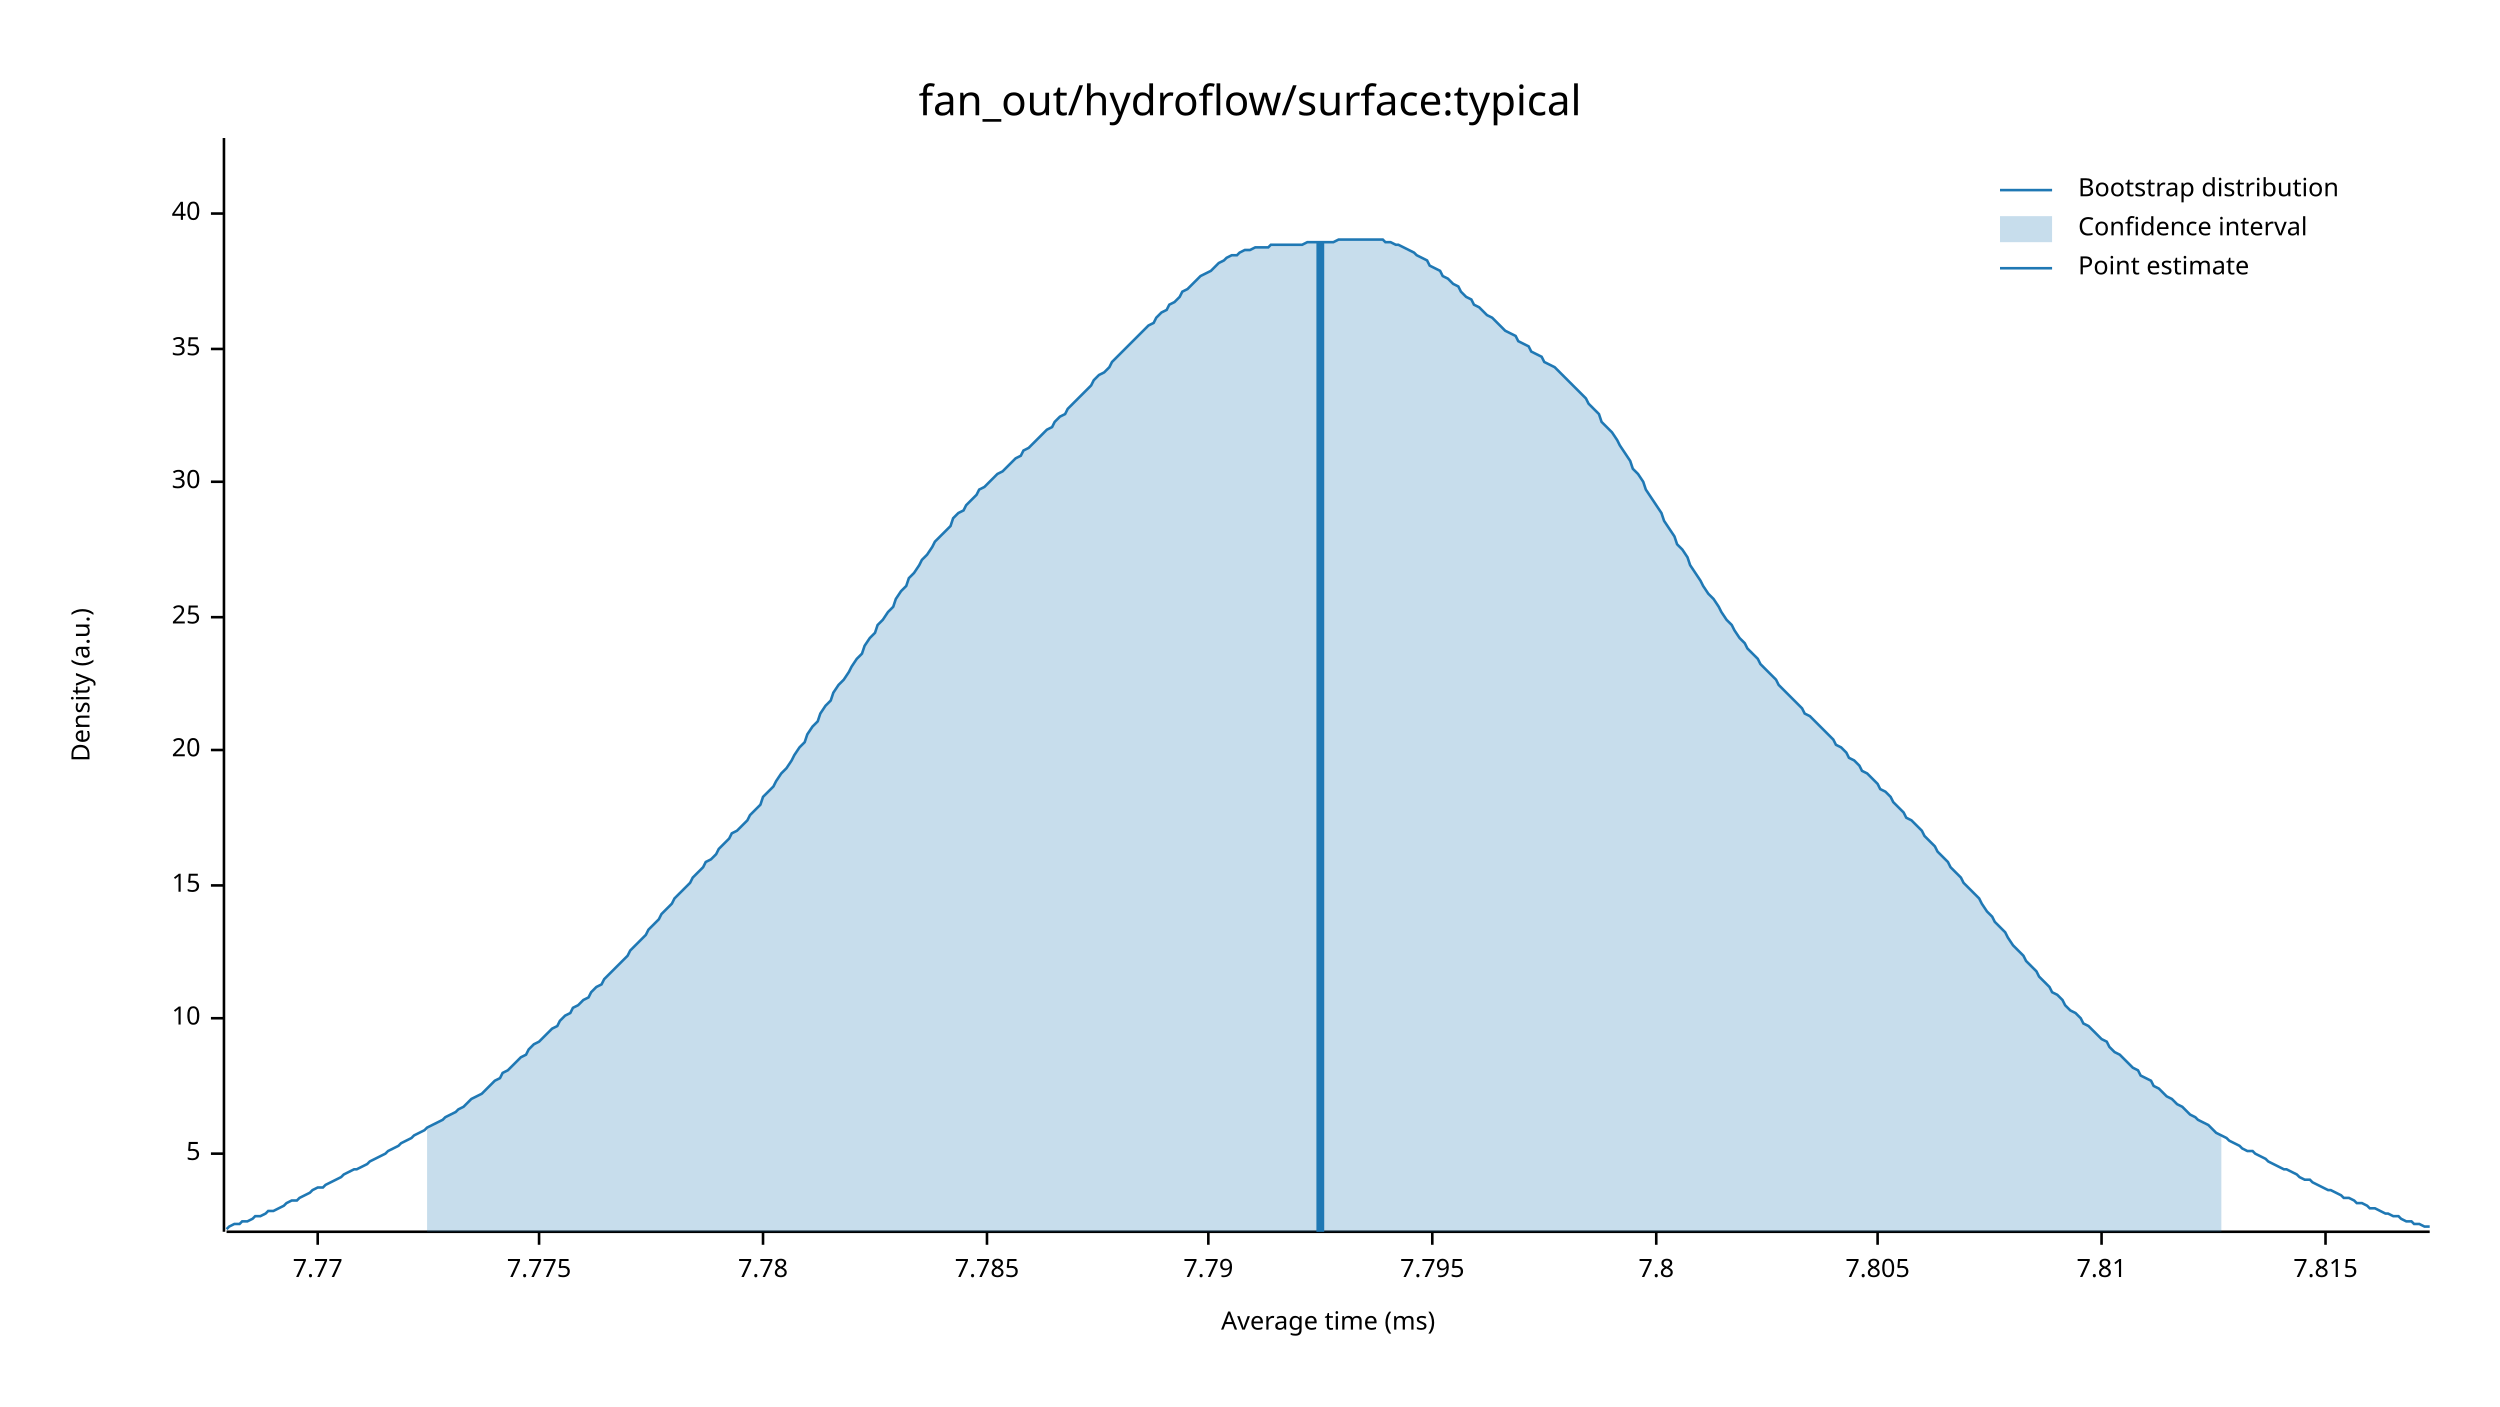
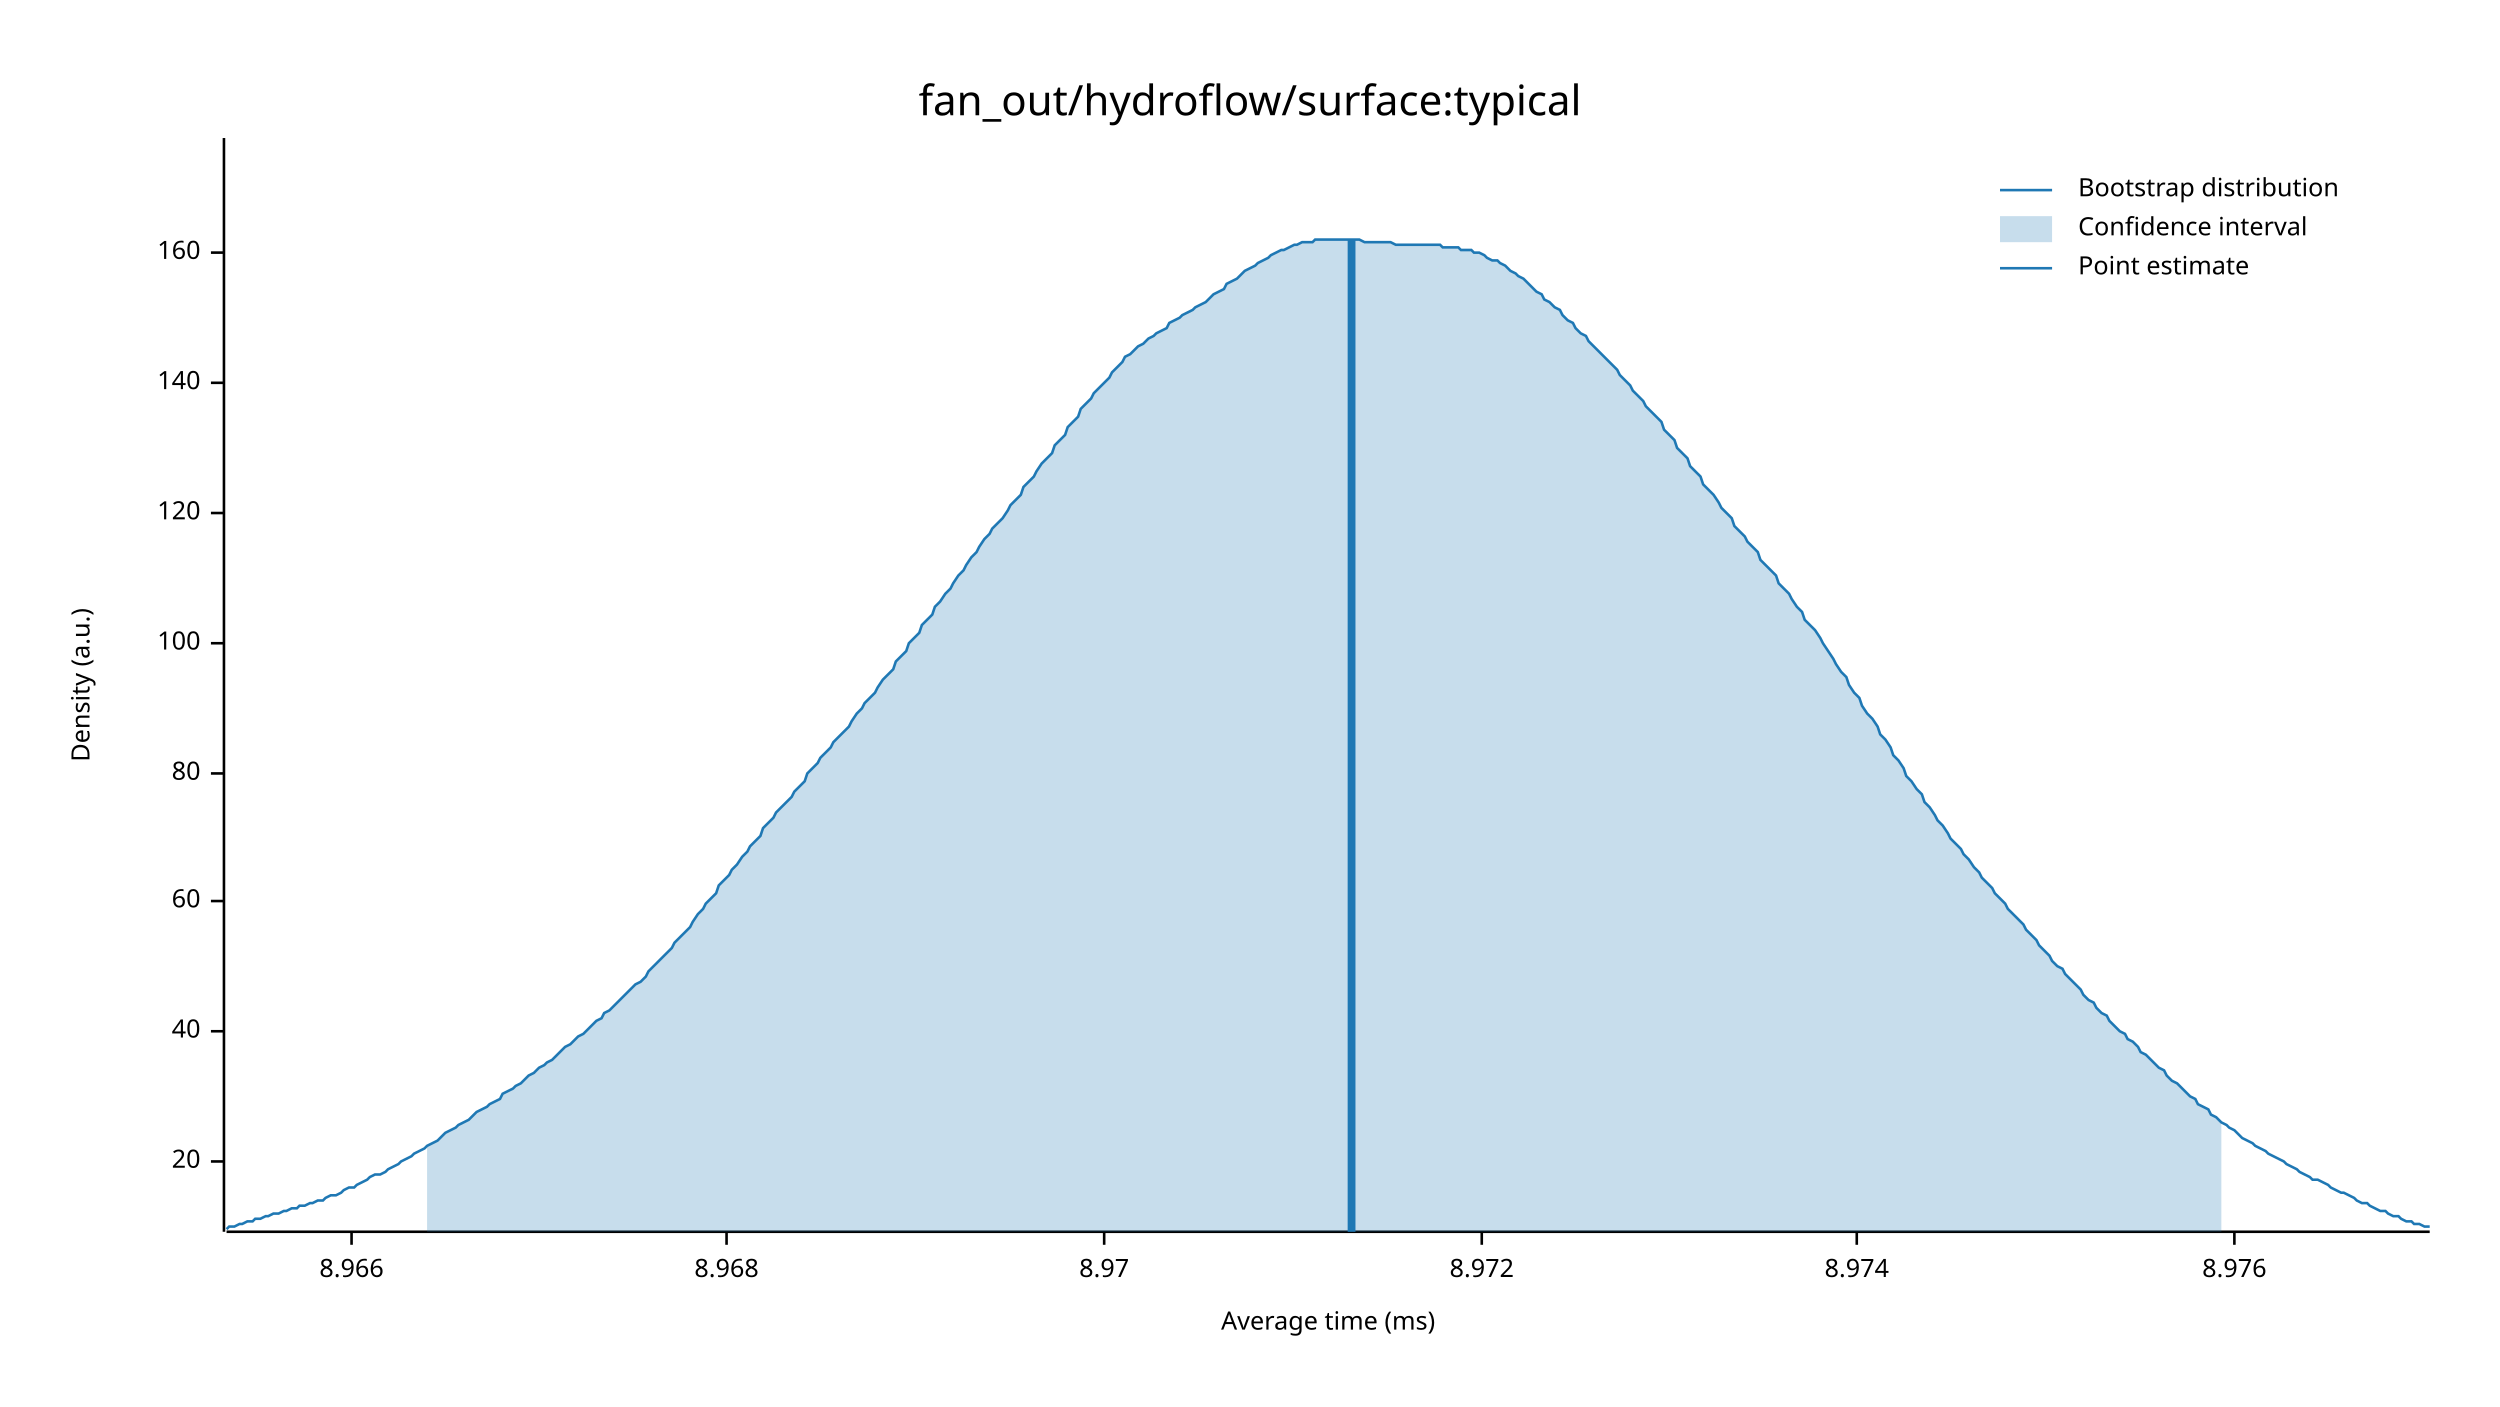
<svg xmlns="http://www.w3.org/2000/svg" width="960" height="540" viewBox="0 0 960 540">
  <text x="480" y="32" dy="0.76em" text-anchor="middle" font-family="sans-serif" font-size="16.129" opacity="1" fill="#000000">
fan_out/hydroflow/surface:typical
</text>
  <text x="27" y="263" dy="0.76em" text-anchor="middle" font-family="sans-serif" font-size="9.677" opacity="1" fill="#000000" transform="rotate(270, 27, 263)">
Density (a.u.)
</text>
  <text x="510" y="513" dy="-0.5ex" text-anchor="middle" font-family="sans-serif" font-size="9.677" opacity="1" fill="#000000">
Average time (ms)
</text>
  <polyline fill="none" opacity="1" stroke="#000000" stroke-width="1" points="86,53 86,473 " />
-   <text x="77" y="443" dy="0.5ex" text-anchor="end" font-family="sans-serif" font-size="9.677" opacity="1" fill="#000000">
- 5
- </text>
-   <polyline fill="none" opacity="1" stroke="#000000" stroke-width="1" points="81,443 86,443 " />
-   <text x="77" y="391" dy="0.5ex" text-anchor="end" font-family="sans-serif" font-size="9.677" opacity="1" fill="#000000">
- 10
- </text>
-   <polyline fill="none" opacity="1" stroke="#000000" stroke-width="1" points="81,391 86,391 " />
-   <text x="77" y="340" dy="0.5ex" text-anchor="end" font-family="sans-serif" font-size="9.677" opacity="1" fill="#000000">
- 15
- </text>
-   <polyline fill="none" opacity="1" stroke="#000000" stroke-width="1" points="81,340 86,340 " />
-   <text x="77" y="288" dy="0.5ex" text-anchor="end" font-family="sans-serif" font-size="9.677" opacity="1" fill="#000000">
+   <text x="77" y="446" dy="0.5ex" text-anchor="end" font-family="sans-serif" font-size="9.677" opacity="1" fill="#000000">
20
</text>
-   <polyline fill="none" opacity="1" stroke="#000000" stroke-width="1" points="81,288 86,288 " />
-   <text x="77" y="237" dy="0.5ex" text-anchor="end" font-family="sans-serif" font-size="9.677" opacity="1" fill="#000000">
- 25
- </text>
-   <polyline fill="none" opacity="1" stroke="#000000" stroke-width="1" points="81,237 86,237 " />
-   <text x="77" y="185" dy="0.5ex" text-anchor="end" font-family="sans-serif" font-size="9.677" opacity="1" fill="#000000">
- 30
- </text>
-   <polyline fill="none" opacity="1" stroke="#000000" stroke-width="1" points="81,185 86,185 " />
-   <text x="77" y="134" dy="0.5ex" text-anchor="end" font-family="sans-serif" font-size="9.677" opacity="1" fill="#000000">
- 35
- </text>
-   <polyline fill="none" opacity="1" stroke="#000000" stroke-width="1" points="81,134 86,134 " />
-   <text x="77" y="82" dy="0.5ex" text-anchor="end" font-family="sans-serif" font-size="9.677" opacity="1" fill="#000000">
+   <polyline fill="none" opacity="1" stroke="#000000" stroke-width="1" points="81,446 86,446 " />
+   <text x="77" y="396" dy="0.5ex" text-anchor="end" font-family="sans-serif" font-size="9.677" opacity="1" fill="#000000">
40
</text>
-   <polyline fill="none" opacity="1" stroke="#000000" stroke-width="1" points="81,82 86,82 " />
+   <polyline fill="none" opacity="1" stroke="#000000" stroke-width="1" points="81,396 86,396 " />
+   <text x="77" y="346" dy="0.5ex" text-anchor="end" font-family="sans-serif" font-size="9.677" opacity="1" fill="#000000">
+ 60
+ </text>
+   <polyline fill="none" opacity="1" stroke="#000000" stroke-width="1" points="81,346 86,346 " />
+   <text x="77" y="297" dy="0.5ex" text-anchor="end" font-family="sans-serif" font-size="9.677" opacity="1" fill="#000000">
+ 80
+ </text>
+   <polyline fill="none" opacity="1" stroke="#000000" stroke-width="1" points="81,297 86,297 " />
+   <text x="77" y="247" dy="0.5ex" text-anchor="end" font-family="sans-serif" font-size="9.677" opacity="1" fill="#000000">
+ 100
+ </text>
+   <polyline fill="none" opacity="1" stroke="#000000" stroke-width="1" points="81,247 86,247 " />
+   <text x="77" y="197" dy="0.5ex" text-anchor="end" font-family="sans-serif" font-size="9.677" opacity="1" fill="#000000">
+ 120
+ </text>
+   <polyline fill="none" opacity="1" stroke="#000000" stroke-width="1" points="81,197 86,197 " />
+   <text x="77" y="147" dy="0.5ex" text-anchor="end" font-family="sans-serif" font-size="9.677" opacity="1" fill="#000000">
+ 140
+ </text>
+   <polyline fill="none" opacity="1" stroke="#000000" stroke-width="1" points="81,147 86,147 " />
+   <text x="77" y="97" dy="0.5ex" text-anchor="end" font-family="sans-serif" font-size="9.677" opacity="1" fill="#000000">
+ 160
+ </text>
+   <polyline fill="none" opacity="1" stroke="#000000" stroke-width="1" points="81,97 86,97 " />
  <polyline fill="none" opacity="1" stroke="#000000" stroke-width="1" points="87,473 933,473 " />
-   <text x="122" y="483" dy="0.76em" text-anchor="middle" font-family="sans-serif" font-size="9.677" opacity="1" fill="#000000">
- 7.77
+   <text x="135" y="483" dy="0.76em" text-anchor="middle" font-family="sans-serif" font-size="9.677" opacity="1" fill="#000000">
+ 8.966
</text>
-   <polyline fill="none" opacity="1" stroke="#000000" stroke-width="1" points="122,473 122,478 " />
-   <text x="207" y="483" dy="0.76em" text-anchor="middle" font-family="sans-serif" font-size="9.677" opacity="1" fill="#000000">
- 7.775
+   <polyline fill="none" opacity="1" stroke="#000000" stroke-width="1" points="135,473 135,478 " />
+   <text x="279" y="483" dy="0.76em" text-anchor="middle" font-family="sans-serif" font-size="9.677" opacity="1" fill="#000000">
+ 8.968
</text>
-   <polyline fill="none" opacity="1" stroke="#000000" stroke-width="1" points="207,473 207,478 " />
-   <text x="293" y="483" dy="0.76em" text-anchor="middle" font-family="sans-serif" font-size="9.677" opacity="1" fill="#000000">
- 7.78
+   <polyline fill="none" opacity="1" stroke="#000000" stroke-width="1" points="279,473 279,478 " />
+   <text x="424" y="483" dy="0.76em" text-anchor="middle" font-family="sans-serif" font-size="9.677" opacity="1" fill="#000000">
+ 8.97
</text>
-   <polyline fill="none" opacity="1" stroke="#000000" stroke-width="1" points="293,473 293,478 " />
-   <text x="379" y="483" dy="0.76em" text-anchor="middle" font-family="sans-serif" font-size="9.677" opacity="1" fill="#000000">
- 7.785
+   <polyline fill="none" opacity="1" stroke="#000000" stroke-width="1" points="424,473 424,478 " />
+   <text x="569" y="483" dy="0.76em" text-anchor="middle" font-family="sans-serif" font-size="9.677" opacity="1" fill="#000000">
+ 8.972
</text>
-   <polyline fill="none" opacity="1" stroke="#000000" stroke-width="1" points="379,473 379,478 " />
-   <text x="464" y="483" dy="0.76em" text-anchor="middle" font-family="sans-serif" font-size="9.677" opacity="1" fill="#000000">
- 7.79
+   <polyline fill="none" opacity="1" stroke="#000000" stroke-width="1" points="569,473 569,478 " />
+   <text x="713" y="483" dy="0.76em" text-anchor="middle" font-family="sans-serif" font-size="9.677" opacity="1" fill="#000000">
+ 8.974
</text>
-   <polyline fill="none" opacity="1" stroke="#000000" stroke-width="1" points="464,473 464,478 " />
-   <text x="550" y="483" dy="0.76em" text-anchor="middle" font-family="sans-serif" font-size="9.677" opacity="1" fill="#000000">
- 7.795
+   <polyline fill="none" opacity="1" stroke="#000000" stroke-width="1" points="713,473 713,478 " />
+   <text x="858" y="483" dy="0.76em" text-anchor="middle" font-family="sans-serif" font-size="9.677" opacity="1" fill="#000000">
+ 8.976
</text>
-   <polyline fill="none" opacity="1" stroke="#000000" stroke-width="1" points="550,473 550,478 " />
-   <text x="636" y="483" dy="0.76em" text-anchor="middle" font-family="sans-serif" font-size="9.677" opacity="1" fill="#000000">
- 7.8
- </text>
-   <polyline fill="none" opacity="1" stroke="#000000" stroke-width="1" points="636,473 636,478 " />
-   <text x="721" y="483" dy="0.76em" text-anchor="middle" font-family="sans-serif" font-size="9.677" opacity="1" fill="#000000">
- 7.805
- </text>
-   <polyline fill="none" opacity="1" stroke="#000000" stroke-width="1" points="721,473 721,478 " />
-   <text x="807" y="483" dy="0.76em" text-anchor="middle" font-family="sans-serif" font-size="9.677" opacity="1" fill="#000000">
- 7.81
- </text>
-   <polyline fill="none" opacity="1" stroke="#000000" stroke-width="1" points="807,473 807,478 " />
-   <text x="893" y="483" dy="0.76em" text-anchor="middle" font-family="sans-serif" font-size="9.677" opacity="1" fill="#000000">
- 7.815
- </text>
-   <polyline fill="none" opacity="1" stroke="#000000" stroke-width="1" points="893,473 893,478 " />
-   <polyline fill="none" opacity="1" stroke="#1F78B4" stroke-width="1" points="87,472 88,471 90,470 92,470 93,469 95,469 97,468 98,467 100,467 102,466 103,465 105,465 107,464 109,463 110,462 112,461 114,461 115,460 117,459 119,458 120,457 122,456 124,456 125,455 127,454 129,453 131,452 132,451 134,450 136,449 137,449 139,448 141,447 142,446 144,445 146,444 148,443 149,442 151,441 153,440 154,439 156,438 158,437 159,436 161,435 163,434 164,433 166,432 168,431 170,430 171,429 173,428 175,427 176,426 178,425 180,423 181,422 183,421 185,420 187,418 188,417 190,415 192,414 193,412 195,411 197,409 198,408 200,406 202,405 203,403 205,401 207,400 209,398 210,397 212,395 214,394 215,392 217,390 219,389 220,387 222,386 224,384 226,383 227,381 229,379 231,378 232,376 234,374 236,372 237,371 239,369 241,367 242,365 244,363 246,361 248,359 249,357 251,355 253,353 254,351 256,349 258,347 259,345 261,343 263,341 265,339 266,337 268,335 270,333 271,331 273,330 275,328 276,326 278,324 280,322 281,320 283,319 285,317 287,315 288,313 290,311 292,309 293,306 295,304 297,302 298,300 300,297 302,295 304,292 305,290 307,287 309,285 310,282 312,279 314,277 315,274 317,271 319,269 320,266 322,263 324,261 326,258 327,256 329,253 331,251 332,248 334,245 336,243 337,240 339,238 341,235 343,233 344,230 346,227 348,225 349,222 351,220 353,217 354,215 356,213 358,210 359,208 361,206 363,204 365,202 366,199 368,197 370,196 371,194 373,192 375,190 376,188 378,187 380,185 381,184 383,182 385,181 387,179 388,178 390,176 392,175 393,173 395,172 397,170 398,169 400,167 402,165 404,164 405,162 407,160 409,159 410,157 412,155 414,153 415,152 417,150 419,148 420,146 422,144 424,143 426,141 427,139 429,137 431,135 432,134 434,132 436,130 437,129 439,127 441,125 443,124 444,122 446,120 448,119 449,117 451,116 453,114 454,112 456,111 458,109 459,108 461,106 463,105 465,104 466,103 468,101 470,100 471,99 473,98 475,98 476,97 478,96 480,96 482,95 483,95 485,95 487,95 488,94 490,94 492,94 493,94 495,94 497,94 498,94 500,94 502,93 504,93 505,93 507,93 509,93 510,93 512,93 514,92 515,92 517,92 519,92 521,92 522,92 524,92 526,92 527,92 529,92 531,92 532,93 534,93 536,94 537,94 539,95 541,96 543,97 544,98 546,99 548,100 549,102 551,103 553,104 554,106 556,107 558,109 560,110 561,112 563,114 565,115 566,117 568,118 570,120 571,121 573,122 575,124 576,125 578,127 580,128 582,129 583,131 585,132 587,133 588,135 590,136 592,137 593,139 595,140 597,141 599,143 600,144 602,146 604,148 605,149 607,151 609,153 610,155 612,157 614,159 615,162 617,164 619,166 621,169 622,171 624,174 626,177 627,180 629,182 631,185 632,188 634,191 636,194 638,197 639,200 641,203 643,206 644,209 646,211 648,214 649,217 651,220 653,223 654,225 656,228 658,230 660,233 661,235 663,238 665,240 666,242 668,245 670,247 671,249 673,251 675,253 676,255 678,257 680,259 682,261 683,263 685,265 687,267 688,268 690,270 692,272 693,274 695,275 697,277 699,279 700,280 702,282 704,284 705,286 707,287 709,289 710,291 712,292 714,294 715,296 717,297 719,299 721,301 722,303 724,304 726,306 727,308 729,310 731,312 732,314 734,315 736,317 738,319 739,321 741,323 743,325 744,327 746,329 748,331 749,333 751,335 753,337 754,339 756,341 758,343 760,345 761,347 763,350 765,352 766,354 768,356 770,358 771,360 773,363 775,365 777,367 778,369 780,371 782,373 783,375 785,377 787,379 788,381 790,382 792,384 793,386 795,388 797,389 799,391 800,393 802,394 804,396 805,397 807,399 809,400 810,402 812,404 814,405 816,407 817,408 819,410 821,411 822,413 824,414 826,415 827,417 829,418 831,420 832,421 834,422 836,424 838,425 839,426 841,428 843,429 844,430 846,431 848,432 849,433 851,435 853,436 855,437 856,438 858,439 860,440 861,441 863,442 865,442 866,443 868,444 870,445 871,446 873,447 875,448 877,449 878,449 880,450 882,451 883,452 885,453 887,453 888,454 890,455 892,456 894,457 895,457 897,458 899,459 900,460 902,460 904,461 905,462 907,462 909,463 910,464 912,464 914,465 916,466 917,466 919,467 921,467 922,468 924,469 926,469 927,470 929,470 931,471 933,471 " />
-   <polygon opacity="0.25" fill="#1F78B4" points="164,433 166,432 168,431 170,430 171,429 173,428 175,427 176,426 178,425 180,423 181,422 183,421 185,420 187,418 188,417 190,415 192,414 193,412 195,411 197,409 198,408 200,406 202,405 203,403 205,401 207,400 209,398 210,397 212,395 214,394 215,392 217,390 219,389 220,387 222,386 224,384 226,383 227,381 229,379 231,378 232,376 234,374 236,372 237,371 239,369 241,367 242,365 244,363 246,361 248,359 249,357 251,355 253,353 254,351 256,349 258,347 259,345 261,343 263,341 265,339 266,337 268,335 270,333 271,331 273,330 275,328 276,326 278,324 280,322 281,320 283,319 285,317 287,315 288,313 290,311 292,309 293,306 295,304 297,302 298,300 300,297 302,295 304,292 305,290 307,287 309,285 310,282 312,279 314,277 315,274 317,271 319,269 320,266 322,263 324,261 326,258 327,256 329,253 331,251 332,248 334,245 336,243 337,240 339,238 341,235 343,233 344,230 346,227 348,225 349,222 351,220 353,217 354,215 356,213 358,210 359,208 361,206 363,204 365,202 366,199 368,197 370,196 371,194 373,192 375,190 376,188 378,187 380,185 381,184 383,182 385,181 387,179 388,178 390,176 392,175 393,173 395,172 397,170 398,169 400,167 402,165 404,164 405,162 407,160 409,159 410,157 412,155 414,153 415,152 417,150 419,148 420,146 422,144 424,143 426,141 427,139 429,137 431,135 432,134 434,132 436,130 437,129 439,127 441,125 443,124 444,122 446,120 448,119 449,117 451,116 453,114 454,112 456,111 458,109 459,108 461,106 463,105 465,104 466,103 468,101 470,100 471,99 473,98 475,98 476,97 478,96 480,96 482,95 483,95 485,95 487,95 488,94 490,94 492,94 493,94 495,94 497,94 498,94 500,94 502,93 504,93 505,93 507,93 509,93 510,93 512,93 514,92 515,92 517,92 519,92 521,92 522,92 524,92 526,92 527,92 529,92 531,92 532,93 534,93 536,94 537,94 539,95 541,96 543,97 544,98 546,99 548,100 549,102 551,103 553,104 554,106 556,107 558,109 560,110 561,112 563,114 565,115 566,117 568,118 570,120 571,121 573,122 575,124 576,125 578,127 580,128 582,129 583,131 585,132 587,133 588,135 590,136 592,137 593,139 595,140 597,141 599,143 600,144 602,146 604,148 605,149 607,151 609,153 610,155 612,157 614,159 615,162 617,164 619,166 621,169 622,171 624,174 626,177 627,180 629,182 631,185 632,188 634,191 636,194 638,197 639,200 641,203 643,206 644,209 646,211 648,214 649,217 651,220 653,223 654,225 656,228 658,230 660,233 661,235 663,238 665,240 666,242 668,245 670,247 671,249 673,251 675,253 676,255 678,257 680,259 682,261 683,263 685,265 687,267 688,268 690,270 692,272 693,274 695,275 697,277 699,279 700,280 702,282 704,284 705,286 707,287 709,289 710,291 712,292 714,294 715,296 717,297 719,299 721,301 722,303 724,304 726,306 727,308 729,310 731,312 732,314 734,315 736,317 738,319 739,321 741,323 743,325 744,327 746,329 748,331 749,333 751,335 753,337 754,339 756,341 758,343 760,345 761,347 763,350 765,352 766,354 768,356 770,358 771,360 773,363 775,365 777,367 778,369 780,371 782,373 783,375 785,377 787,379 788,381 790,382 792,384 793,386 795,388 797,389 799,391 800,393 802,394 804,396 805,397 807,399 809,400 810,402 812,404 814,405 816,407 817,408 819,410 821,411 822,413 824,414 826,415 827,417 829,418 831,420 832,421 834,422 836,424 838,425 839,426 841,428 843,429 844,430 846,431 848,432 849,433 851,435 853,436 853,473 164,473 " />
-   <polyline fill="none" opacity="1" stroke="#1F78B4" stroke-width="3" points="507,473 507,93 " />
+   <polyline fill="none" opacity="1" stroke="#000000" stroke-width="1" points="858,473 858,478 " />
+   <polyline fill="none" opacity="1" stroke="#1F78B4" stroke-width="1" points="87,472 88,471 90,471 92,470 93,470 95,469 97,469 98,468 100,468 102,467 103,467 105,466 107,466 109,465 110,465 112,464 114,464 115,463 117,463 119,462 120,462 122,461 124,461 125,460 127,459 129,459 131,458 132,457 134,456 136,456 137,455 139,454 141,453 142,452 144,451 146,451 148,450 149,449 151,448 153,447 154,446 156,445 158,444 159,443 161,442 163,441 164,440 166,439 168,438 170,436 171,435 173,434 175,433 176,432 178,431 180,430 181,429 183,427 185,426 187,425 188,424 190,423 192,422 193,420 195,419 197,418 198,417 200,416 202,414 203,413 205,412 207,410 209,409 210,408 212,407 214,405 215,404 217,402 219,401 220,400 222,398 224,397 226,395 227,394 229,392 231,391 232,389 234,388 236,386 237,385 239,383 241,381 242,380 244,378 246,377 248,375 249,373 251,371 253,369 254,368 256,366 258,364 259,362 261,360 263,358 265,356 266,354 268,351 270,349 271,347 273,345 275,343 276,340 278,338 280,336 281,334 283,332 285,329 287,327 288,325 290,323 292,321 293,318 295,316 297,314 298,312 300,310 302,308 304,306 305,304 307,302 309,300 310,297 312,295 314,293 315,291 317,289 319,287 320,285 322,283 324,281 326,279 327,277 329,274 331,272 332,270 334,268 336,266 337,264 339,261 341,259 343,257 344,254 346,252 348,250 349,247 351,245 353,243 354,240 356,238 358,236 359,233 361,231 363,228 365,226 366,224 368,221 370,219 371,217 373,214 375,212 376,210 378,207 380,205 381,203 383,201 385,199 387,196 388,194 390,192 392,190 393,187 395,185 397,183 398,181 400,178 402,176 404,174 405,171 407,169 409,167 410,164 412,162 414,160 415,157 417,155 419,153 420,151 422,149 424,147 426,145 427,143 429,141 431,139 432,137 434,136 436,134 437,133 439,132 441,130 443,129 444,128 446,127 448,126 449,124 451,123 453,122 454,121 456,120 458,119 459,118 461,117 463,116 465,114 466,113 468,112 470,111 471,109 473,108 475,107 476,106 478,104 480,103 482,102 483,101 485,100 487,99 488,98 490,97 492,96 493,96 495,95 497,94 498,94 500,93 502,93 504,93 505,92 507,92 509,92 510,92 512,92 514,92 515,92 517,92 519,92 521,92 522,92 524,93 526,93 527,93 529,93 531,93 532,93 534,93 536,94 537,94 539,94 541,94 543,94 544,94 546,94 548,94 549,94 551,94 553,94 554,95 556,95 558,95 560,95 561,96 563,96 565,96 566,97 568,97 570,98 571,99 573,100 575,100 576,101 578,102 580,104 582,105 583,106 585,107 587,109 588,110 590,112 592,113 593,115 595,116 597,118 599,119 600,121 602,123 604,124 605,126 607,128 609,129 610,131 612,133 614,135 615,136 617,138 619,140 621,142 622,144 624,146 626,148 627,150 629,152 631,154 632,156 634,158 636,160 638,162 639,165 641,167 643,169 644,172 646,174 648,176 649,179 651,181 653,183 654,186 656,188 658,190 660,193 661,195 663,197 665,199 666,202 668,204 670,206 671,208 673,210 675,212 676,215 678,217 680,219 682,221 683,224 685,226 687,228 688,230 690,233 692,235 693,238 695,240 697,242 699,245 700,247 702,250 704,253 705,255 707,258 709,260 710,263 712,266 714,268 715,271 717,274 719,276 721,279 722,282 724,284 726,287 727,290 729,292 731,295 732,298 734,300 736,303 738,305 739,308 741,310 743,313 744,315 746,317 748,320 749,322 751,324 753,326 754,328 756,330 758,333 760,335 761,337 763,339 765,341 766,343 768,345 770,347 771,349 773,351 775,353 777,355 778,357 780,359 782,361 783,363 785,365 787,367 788,369 790,371 792,372 793,374 795,376 797,378 799,380 800,382 802,384 804,385 805,387 807,389 809,390 810,392 812,394 814,396 816,397 817,399 819,400 821,402 822,404 824,405 826,407 827,408 829,410 831,411 832,413 834,415 836,416 838,418 839,419 841,421 843,422 844,424 846,425 848,426 849,428 851,429 853,431 855,432 856,433 858,434 860,436 861,437 863,438 865,439 866,440 868,441 870,442 871,443 873,444 875,445 877,446 878,447 880,448 882,449 883,450 885,451 887,452 888,453 890,453 892,454 894,455 895,456 897,457 899,458 900,458 902,459 904,460 905,461 907,462 909,462 910,463 912,464 914,465 916,465 917,466 919,467 921,467 922,468 924,469 926,469 927,470 929,470 931,471 933,471 " />
+   <polygon opacity="0.25" fill="#1F78B4" points="164,440 166,439 168,438 170,436 171,435 173,434 175,433 176,432 178,431 180,430 181,429 183,427 185,426 187,425 188,424 190,423 192,422 193,420 195,419 197,418 198,417 200,416 202,414 203,413 205,412 207,410 209,409 210,408 212,407 214,405 215,404 217,402 219,401 220,400 222,398 224,397 226,395 227,394 229,392 231,391 232,389 234,388 236,386 237,385 239,383 241,381 242,380 244,378 246,377 248,375 249,373 251,371 253,369 254,368 256,366 258,364 259,362 261,360 263,358 265,356 266,354 268,351 270,349 271,347 273,345 275,343 276,340 278,338 280,336 281,334 283,332 285,329 287,327 288,325 290,323 292,321 293,318 295,316 297,314 298,312 300,310 302,308 304,306 305,304 307,302 309,300 310,297 312,295 314,293 315,291 317,289 319,287 320,285 322,283 324,281 326,279 327,277 329,274 331,272 332,270 334,268 336,266 337,264 339,261 341,259 343,257 344,254 346,252 348,250 349,247 351,245 353,243 354,240 356,238 358,236 359,233 361,231 363,228 365,226 366,224 368,221 370,219 371,217 373,214 375,212 376,210 378,207 380,205 381,203 383,201 385,199 387,196 388,194 390,192 392,190 393,187 395,185 397,183 398,181 400,178 402,176 404,174 405,171 407,169 409,167 410,164 412,162 414,160 415,157 417,155 419,153 420,151 422,149 424,147 426,145 427,143 429,141 431,139 432,137 434,136 436,134 437,133 439,132 441,130 443,129 444,128 446,127 448,126 449,124 451,123 453,122 454,121 456,120 458,119 459,118 461,117 463,116 465,114 466,113 468,112 470,111 471,109 473,108 475,107 476,106 478,104 480,103 482,102 483,101 485,100 487,99 488,98 490,97 492,96 493,96 495,95 497,94 498,94 500,93 502,93 504,93 505,92 507,92 509,92 510,92 512,92 514,92 515,92 517,92 519,92 521,92 522,92 524,93 526,93 527,93 529,93 531,93 532,93 534,93 536,94 537,94 539,94 541,94 543,94 544,94 546,94 548,94 549,94 551,94 553,94 554,95 556,95 558,95 560,95 561,96 563,96 565,96 566,97 568,97 570,98 571,99 573,100 575,100 576,101 578,102 580,104 582,105 583,106 585,107 587,109 588,110 590,112 592,113 593,115 595,116 597,118 599,119 600,121 602,123 604,124 605,126 607,128 609,129 610,131 612,133 614,135 615,136 617,138 619,140 621,142 622,144 624,146 626,148 627,150 629,152 631,154 632,156 634,158 636,160 638,162 639,165 641,167 643,169 644,172 646,174 648,176 649,179 651,181 653,183 654,186 656,188 658,190 660,193 661,195 663,197 665,199 666,202 668,204 670,206 671,208 673,210 675,212 676,215 678,217 680,219 682,221 683,224 685,226 687,228 688,230 690,233 692,235 693,238 695,240 697,242 699,245 700,247 702,250 704,253 705,255 707,258 709,260 710,263 712,266 714,268 715,271 717,274 719,276 721,279 722,282 724,284 726,287 727,290 729,292 731,295 732,298 734,300 736,303 738,305 739,308 741,310 743,313 744,315 746,317 748,320 749,322 751,324 753,326 754,328 756,330 758,333 760,335 761,337 763,339 765,341 766,343 768,345 770,347 771,349 773,351 775,353 777,355 778,357 780,359 782,361 783,363 785,365 787,367 788,369 790,371 792,372 793,374 795,376 797,378 799,380 800,382 802,384 804,385 805,387 807,389 809,390 810,392 812,394 814,396 816,397 817,399 819,400 821,402 822,404 824,405 826,407 827,408 829,410 831,411 832,413 834,415 836,416 838,418 839,419 841,421 843,422 844,424 846,425 848,426 849,428 851,429 853,431 853,473 164,473 " />
+   <polyline fill="none" opacity="1" stroke="#1F78B4" stroke-width="3" points="519,473 519,92 " />
  <text x="798" y="68" dy="0.76em" text-anchor="start" font-family="sans-serif" font-size="9.677" opacity="1" fill="#000000">
Bootstrap distribution
</text>
  <text x="798" y="83" dy="0.76em" text-anchor="start" font-family="sans-serif" font-size="9.677" opacity="1" fill="#000000">
Confidence interval
</text>
  <text x="798" y="98" dy="0.76em" text-anchor="start" font-family="sans-serif" font-size="9.677" opacity="1" fill="#000000">
Point estimate
</text>
  <polyline fill="none" opacity="1" stroke="#1F78B4" stroke-width="1" points="768,73 788,73 " />
  <rect x="768" y="83" width="20" height="10" opacity="0.25" fill="#1F78B4" stroke="none" />
  <polyline fill="none" opacity="1" stroke="#1F78B4" stroke-width="1" points="768,103 788,103 " />
</svg>
